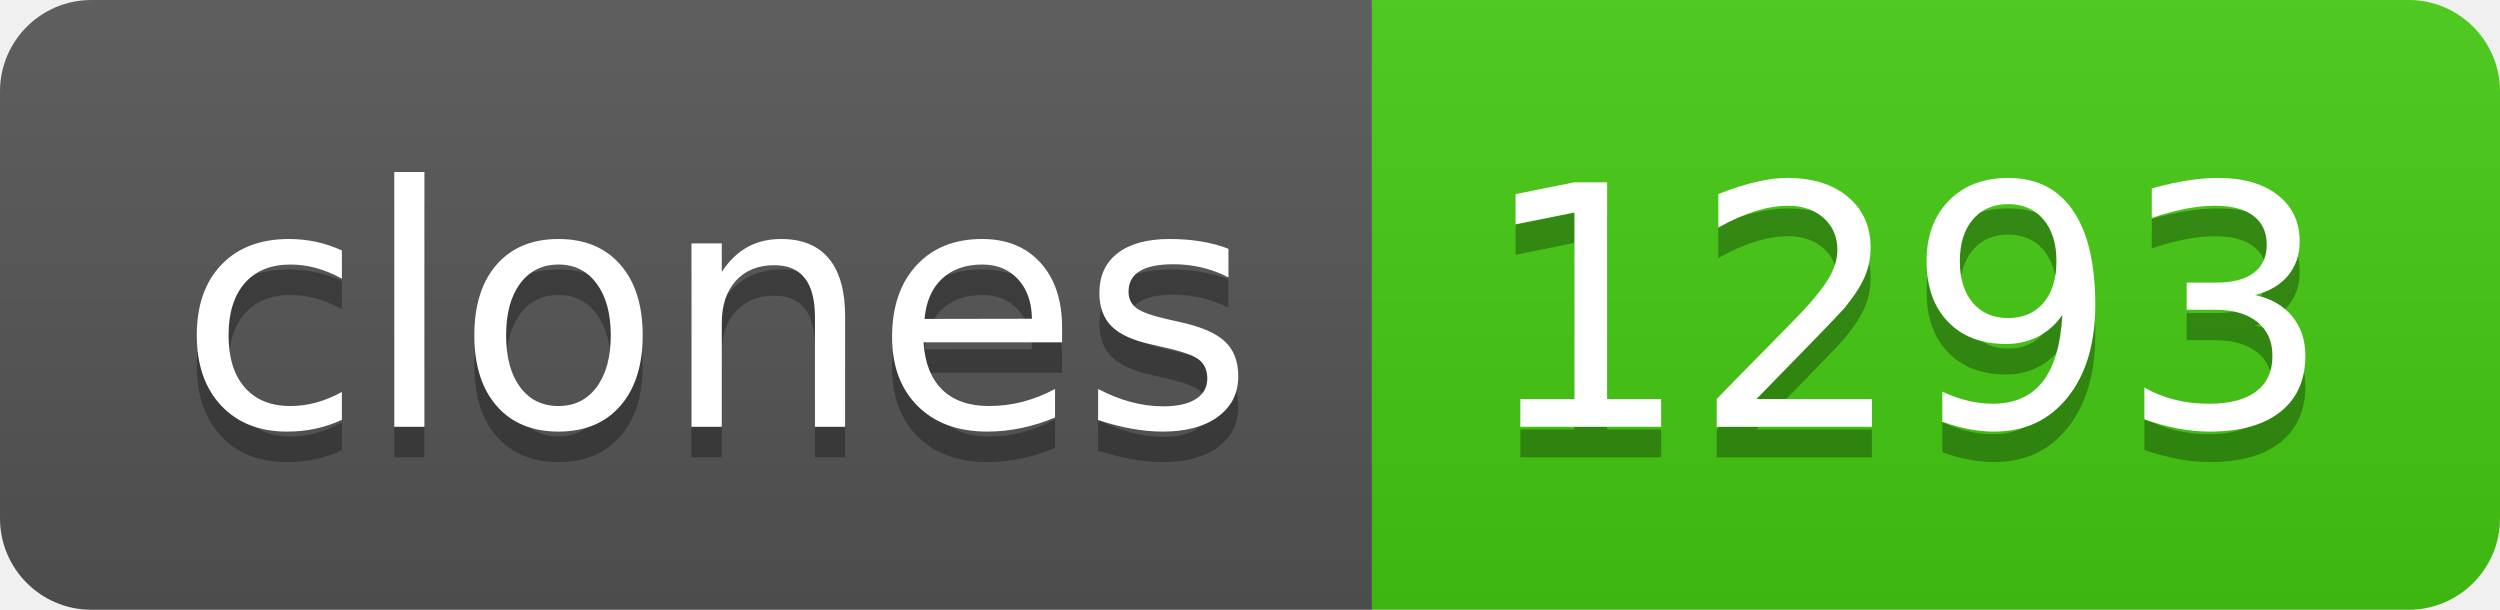
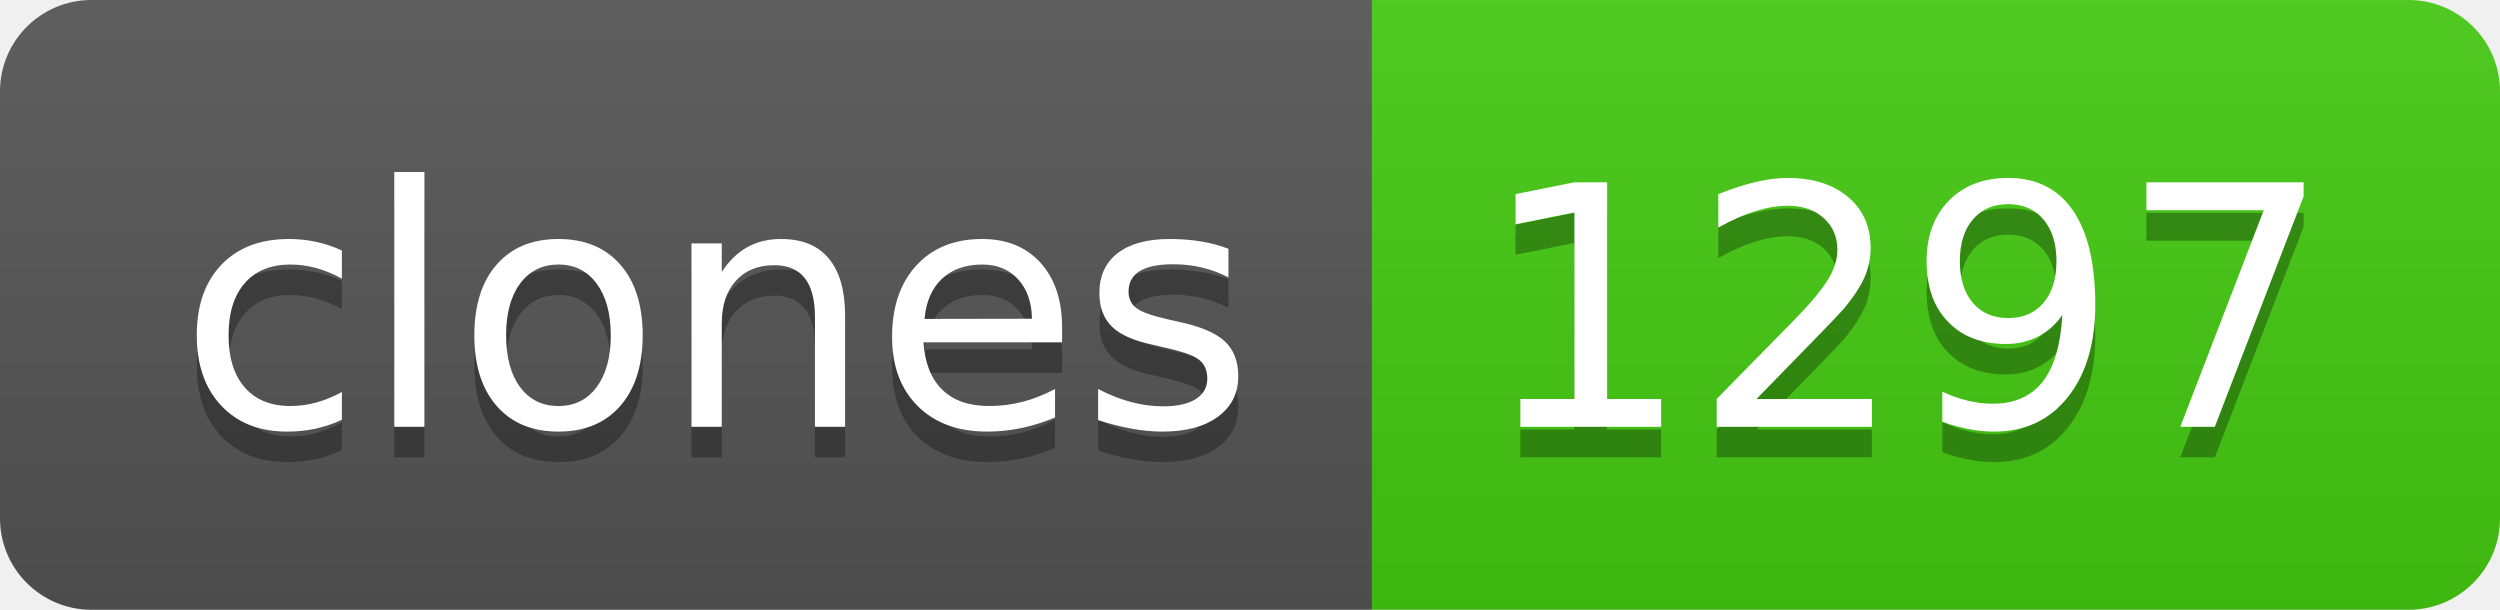
- <svg xmlns="http://www.w3.org/2000/svg" width="82" height="20" role="img" aria-label="clones: 1293">
+ <svg xmlns="http://www.w3.org/2000/svg" width="82" height="20" role="img" aria-label="clones: 1297">
  <linearGradient id="s" x2="0" y2="100%">
    <stop offset="0" stop-color="#bbb" stop-opacity=".1" />
    <stop offset="1" stop-opacity=".1" />
  </linearGradient>
  <clipPath id="r">
    <rect width="82" height="20" rx="3" fill="#fff" />
  </clipPath>
  <g clip-path="url(#r)">
    <rect width="45" height="20" fill="#555" />
    <rect x="45" width="37" height="20" fill="#4c1" />
    <rect width="82" height="20" fill="url(#s)" />
  </g>
  <g fill="#fff" text-anchor="middle" font-family="Verdana,Geneva,DejaVu Sans,sans-serif" text-rendering="geometricPrecision" font-size="110">
    <text aria-hidden="true" x="235" y="150" fill="#010101" fill-opacity=".3" transform="scale(.1)" textLength="350">clones</text>
    <text x="235" y="140" transform="scale(.1)" fill="#fff" textLength="350">clones</text>
-     <text aria-hidden="true" x="625" y="150" fill="#010101" fill-opacity=".3" transform="scale(.1)" textLength="270">1293</text>
-     <text x="625" y="140" transform="scale(.1)" fill="#fff" textLength="270">1293</text>
+     <text aria-hidden="true" x="625" y="150" fill="#010101" fill-opacity=".3" transform="scale(.1)" textLength="270">1297</text>
+     <text x="625" y="140" transform="scale(.1)" fill="#fff" textLength="270">1297</text>
  </g>
</svg>
